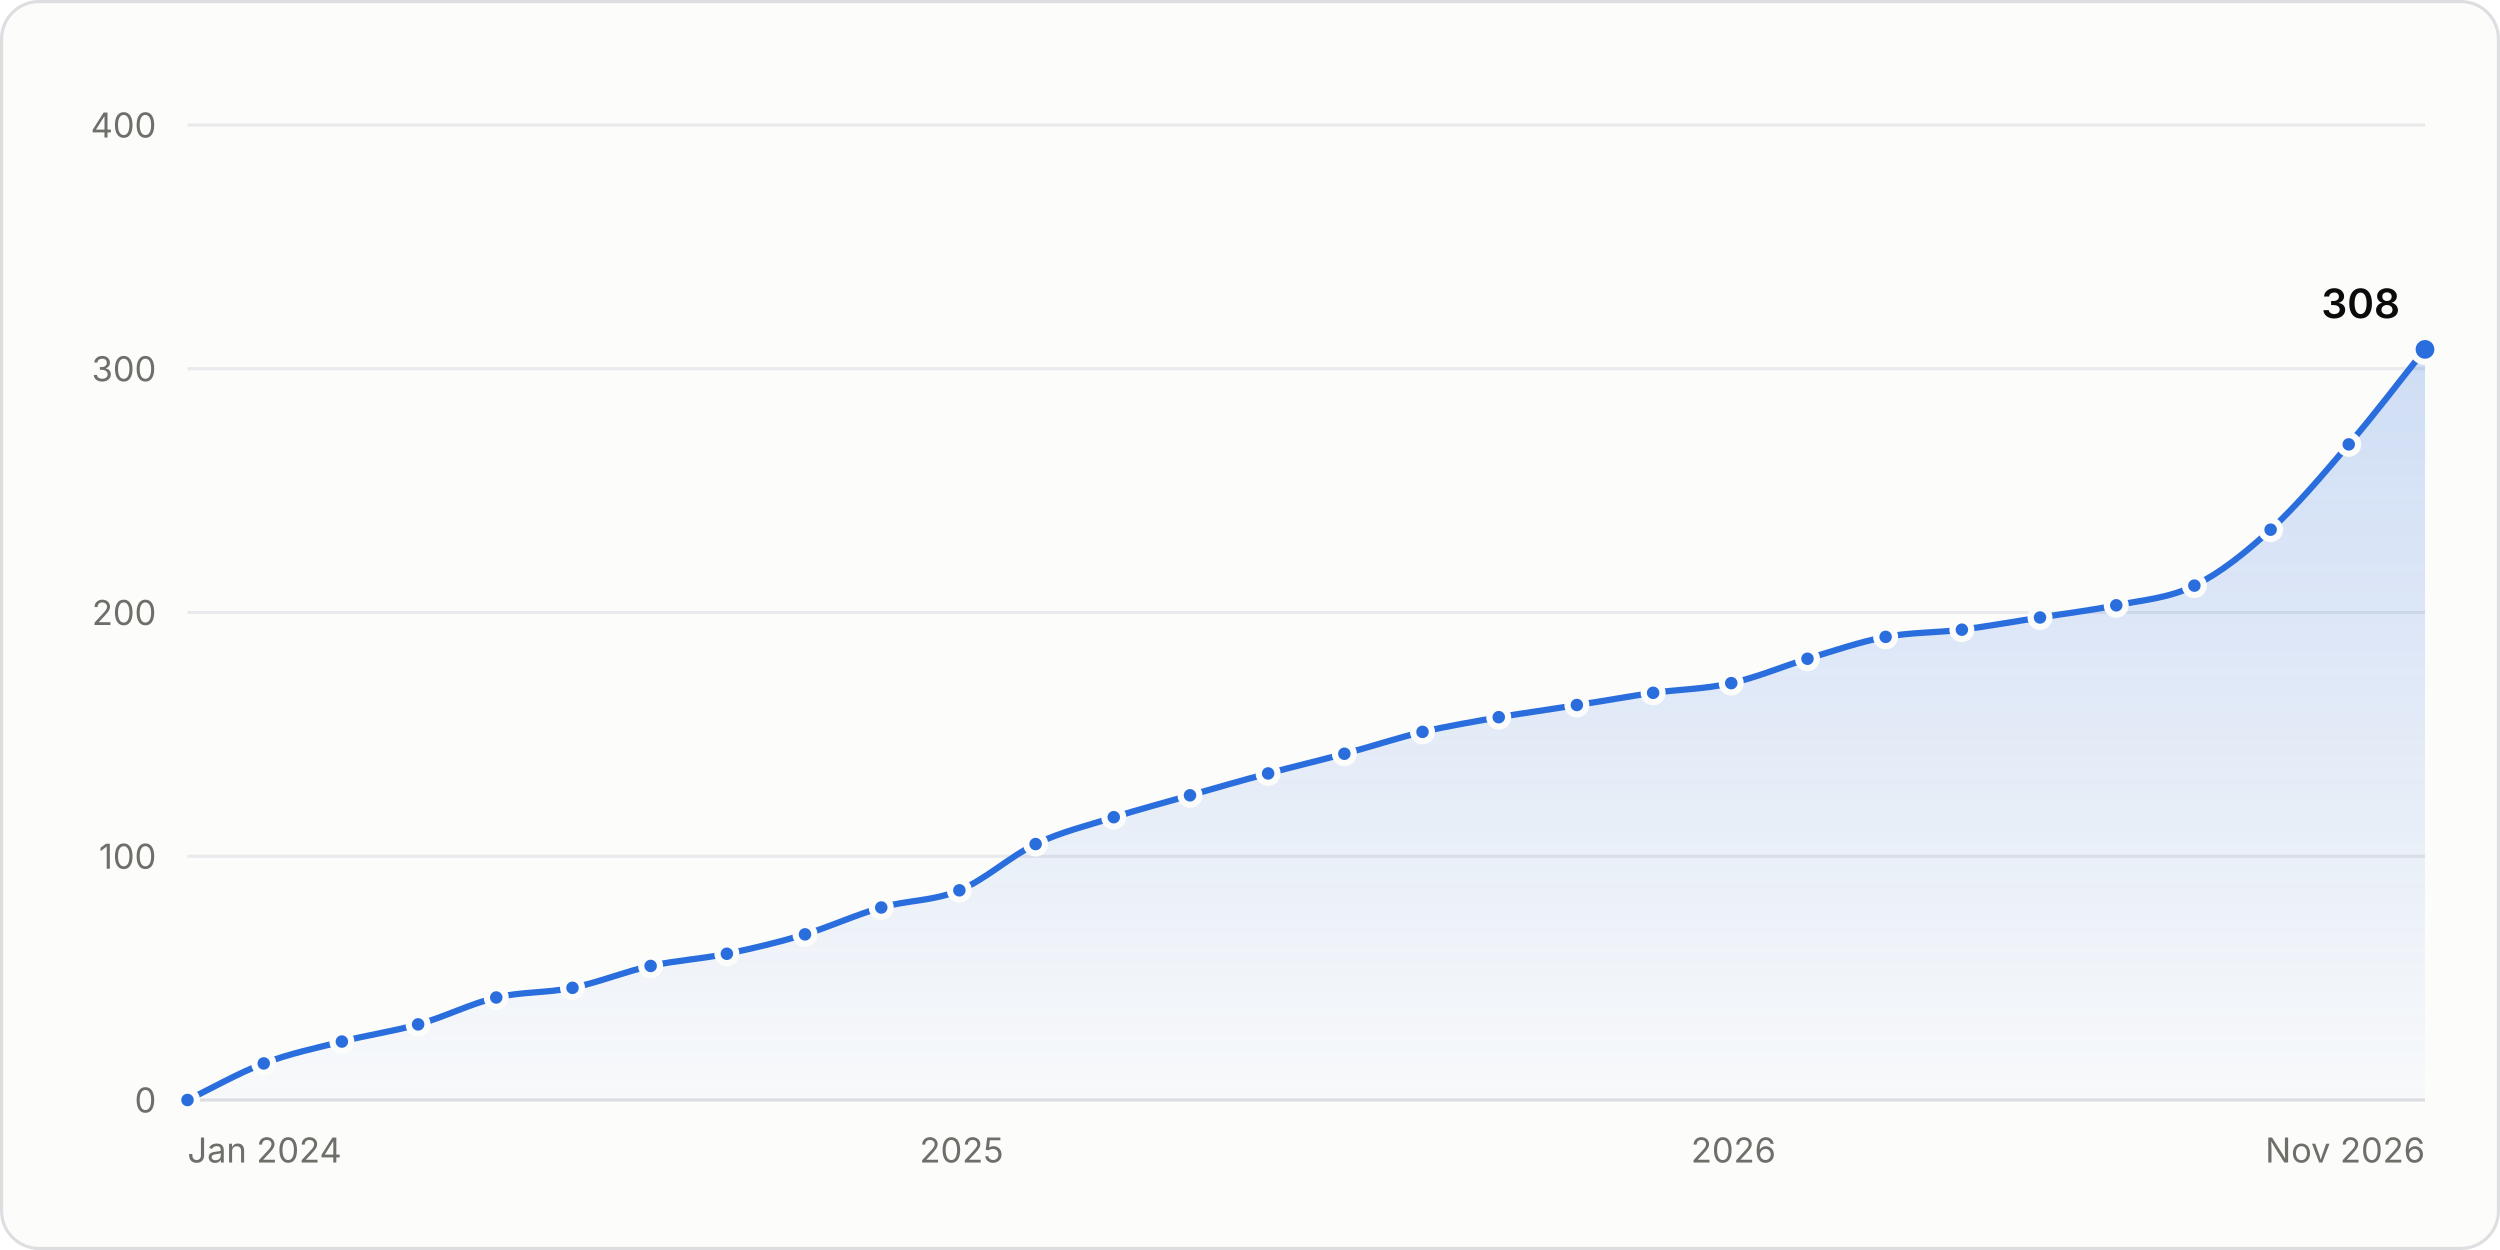
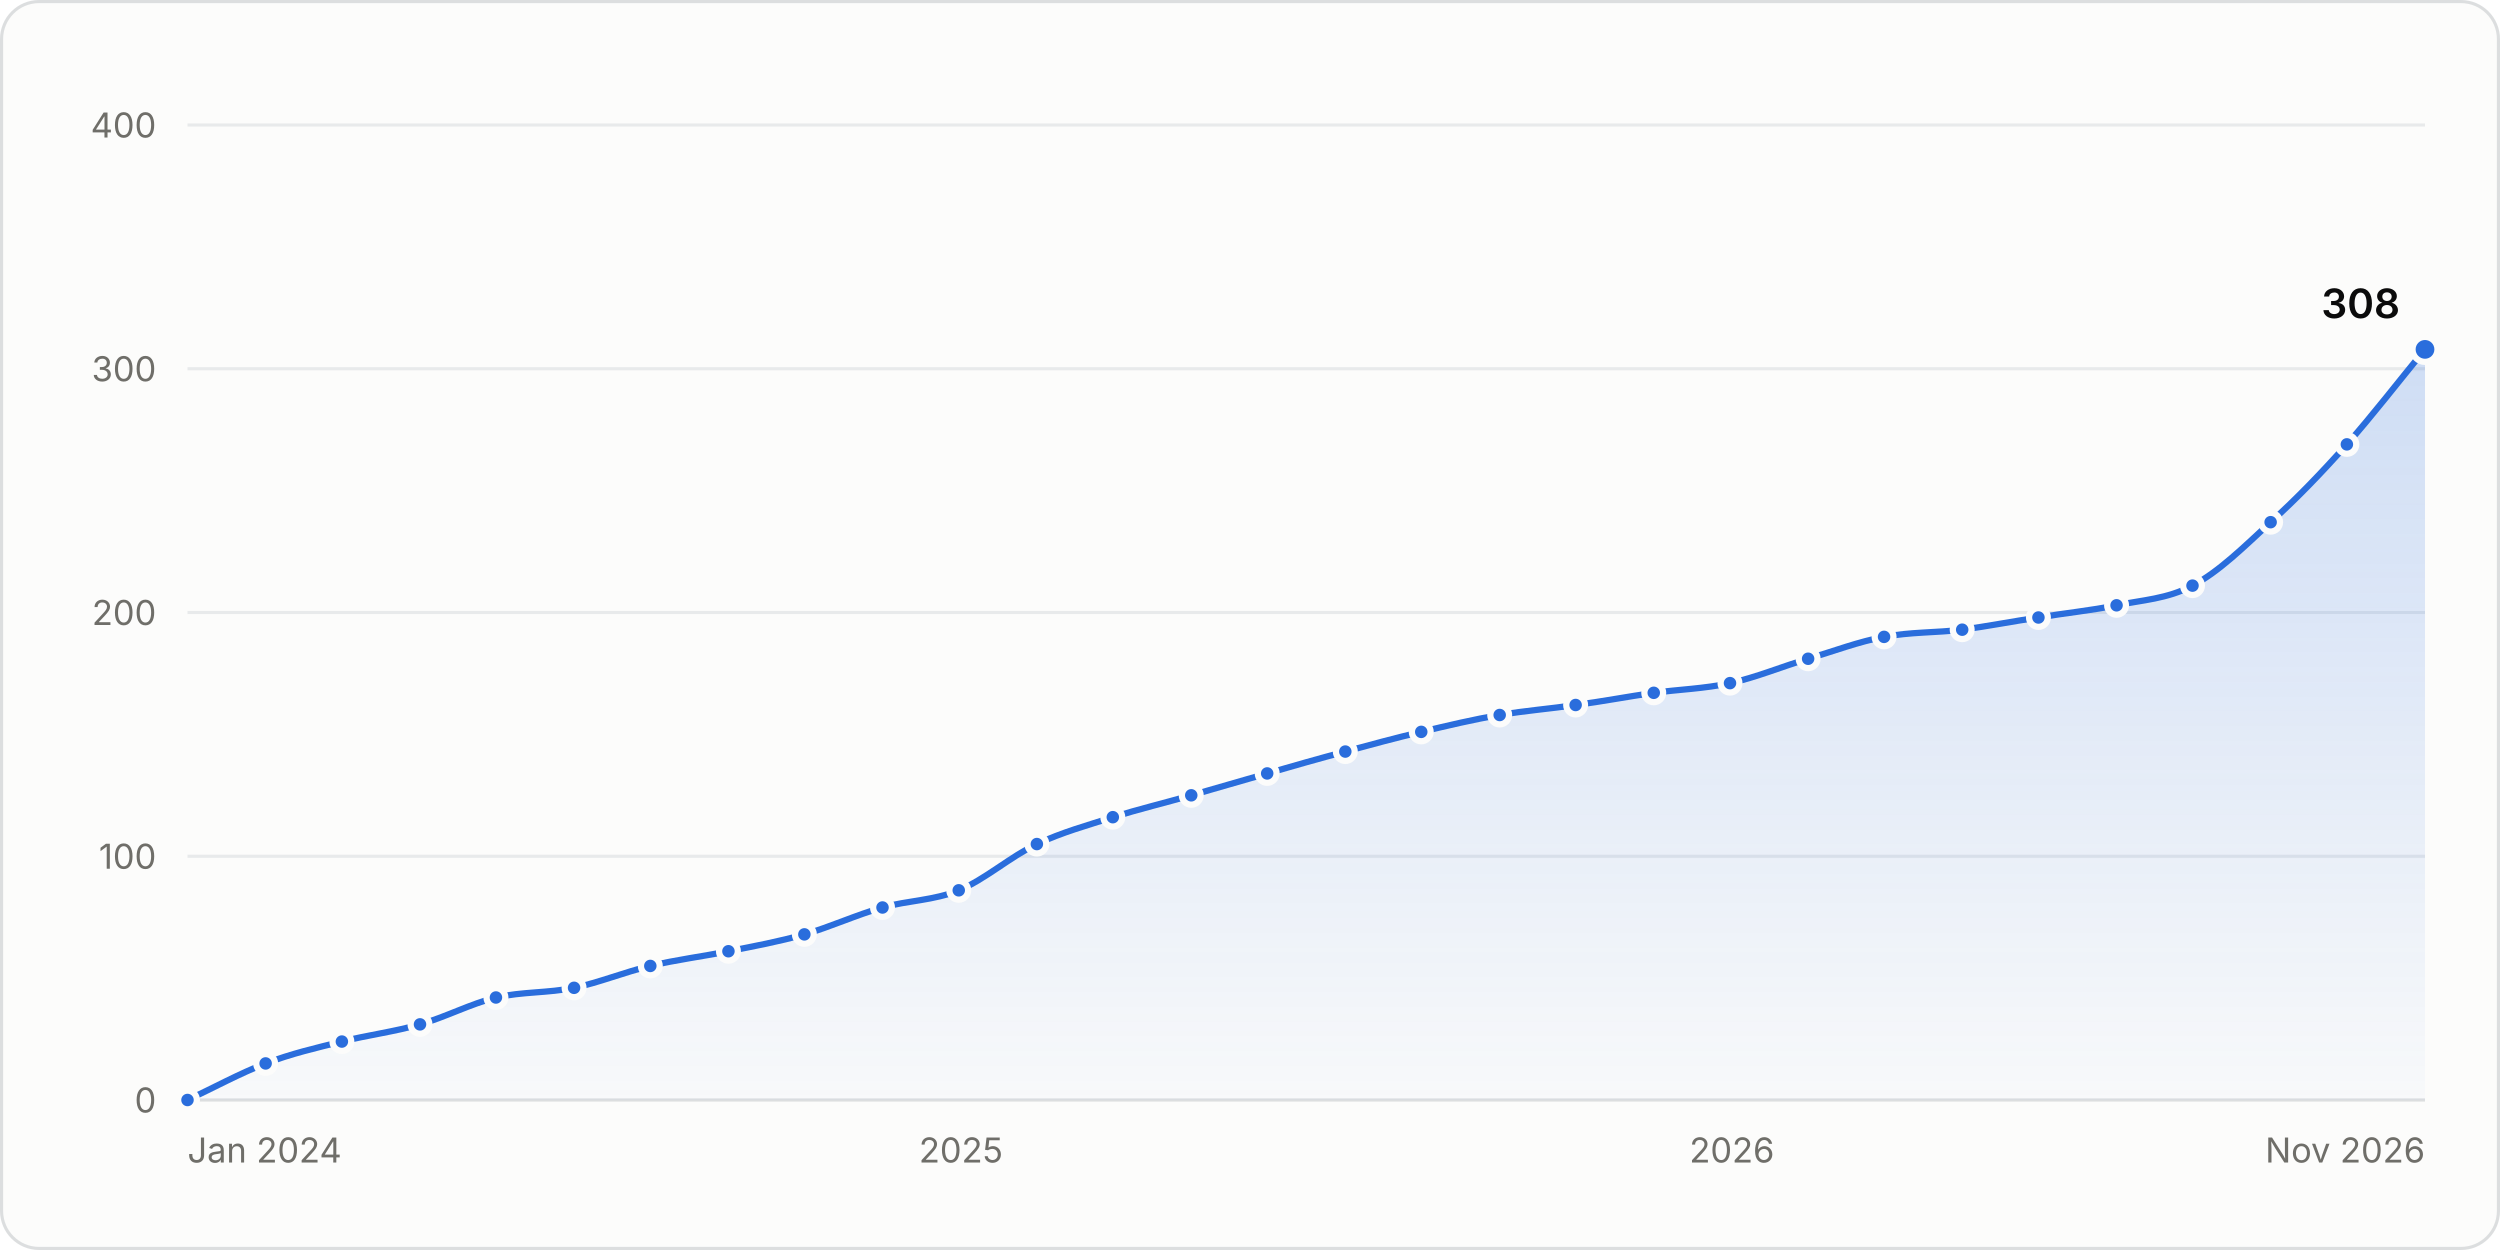
<svg xmlns="http://www.w3.org/2000/svg" width="800" height="400" viewBox="0 0 800 400" role="img" aria-labelledby="title desc">
  <style>.gs-draw{animation:gs-draw 1.6s linear backwards}@keyframes gs-draw{from{stroke-dasharray:1;stroke-dashoffset:1}to{stroke-dasharray:1;stroke-dashoffset:0}}.gs-fade{animation:gs-fade .5s ease-out backwards}@keyframes gs-fade{from{opacity:0}to{opacity:1}}.gs-pop{animation:gs-pop .25s ease-out backwards;transform-box:fill-box;transform-origin:center}@keyframes gs-pop{from{opacity:0;transform:scale(.4)}to{opacity:1;transform:scale(1)}}@media (prefers-reduced-motion: reduce){.gs-draw,.gs-fade,.gs-pop{animation:none!important}}</style>
  <rect x="0.5" y="0.5" width="799" height="399" rx="12" fill="#fcfcfb" stroke="#dcdedf" />
  <g font-family="&quot;IBM Plex Sans&quot;, system-ui, -apple-system, &quot;Segoe UI&quot;, sans-serif" font-size="11" fill="#52514e" style="font-variant-numeric:tabular-nums">
    <defs>
      <linearGradient id="stars-fade" x1="0" y1="0" x2="0" y2="1">
        <stop stop-color="#2a6ddc" stop-opacity="0.22" />
        <stop offset="1" stop-color="#2a6ddc" stop-opacity="0.02" />
      </linearGradient>
    </defs>
    <line x1="60.0" x2="776.0" y1="352.0" y2="352.0" stroke="#dcdedf" />
    <text x="50.0" y="356.0" fill="#6f6e69" text-anchor="end">0</text>
    <line x1="60.0" x2="776.0" y1="274.0" y2="274.0" stroke="#e8eaeb" />
    <text x="50.0" y="278.0" fill="#6f6e69" text-anchor="end">100</text>
    <line x1="60.0" x2="776.0" y1="196.0" y2="196.0" stroke="#e8eaeb" />
    <text x="50.0" y="200.0" fill="#6f6e69" text-anchor="end">200</text>
    <line x1="60.0" x2="776.0" y1="118.0" y2="118.0" stroke="#e8eaeb" />
    <text x="50.0" y="122.0" fill="#6f6e69" text-anchor="end">300</text>
    <line x1="60.0" x2="776.0" y1="40.0" y2="40.0" stroke="#e8eaeb" />
    <text x="50.0" y="44.0" fill="#6f6e69" text-anchor="end">400</text>
    <text x="60.0" y="372.0" fill="#6f6e69">Jan 2024</text>
-     <text x="307.7" y="372.0" fill="#6f6e69" text-anchor="middle">2025</text>
-     <text x="554.7" y="372.0" fill="#6f6e69" text-anchor="middle">2026</text>
+     <text x="307.5" y="372.0" fill="#6f6e69" text-anchor="middle">2025</text>
+     <text x="554.2" y="372.0" fill="#6f6e69" text-anchor="middle">2026</text>
    <text x="776.0" y="372.0" fill="#6f6e69" text-anchor="end">Nov 2026</text>
    <g class="gs-fade">
-       <path d="M60.0 352.0C68.1 348.1 76.2 343.4 84.4 340.3C92.7 337.1 101.1 335.4 109.4 333.3C117.5 331.2 125.6 330.1 133.8 327.8C142.1 325.5 150.5 321.2 158.8 319.2C166.9 317.3 175.0 317.8 183.2 316.1C191.5 314.4 199.9 310.9 208.2 309.1C216.3 307.3 224.4 306.9 232.6 305.2C240.9 303.5 249.3 301.5 257.6 299.0C265.7 296.5 273.9 292.7 282.0 290.4C290.3 288.0 298.7 288.4 307.0 284.9C315.1 281.6 323.3 274.0 331.4 270.1C339.7 266.1 348.1 264.2 356.4 261.5C364.5 259.0 372.7 256.8 380.8 254.5C389.1 252.1 397.5 249.7 405.8 247.5C413.9 245.3 422.1 243.4 430.2 241.2C438.5 239.0 446.9 236.2 455.2 234.2C463.3 232.3 471.5 231.0 479.6 229.5C487.9 228.1 496.3 227.0 504.6 225.6C512.7 224.4 520.9 222.9 529.0 221.7C537.3 220.6 545.7 220.5 554.0 218.6C562.1 216.8 570.3 213.3 578.4 210.8C586.7 208.3 595.1 205.4 603.4 203.8C611.6 202.3 619.7 202.5 627.8 201.5C636.1 200.4 644.5 198.9 652.8 197.6C661.0 196.3 669.1 195.3 677.2 193.7C685.5 192.0 693.9 191.5 702.2 187.4C710.4 183.4 718.5 176.9 726.6 169.5C734.9 161.9 743.3 151.9 751.6 142.2C759.8 132.7 767.9 121.9 776.0 111.8L776.0 352.0L60.0 352.0Z" fill="url(#stars-fade)" />
+       <path d="M60.0 352.0C68.3 348.1 76.7 343.5 85.0 340.3C93.1 337.2 101.2 335.3 109.4 333.3C117.7 331.2 126.0 330.2 134.4 327.8C142.5 325.5 150.6 321.2 158.7 319.2C167.1 317.3 175.4 317.8 183.7 316.1C191.8 314.4 200.0 311.0 208.1 309.1C216.4 307.1 224.7 306.1 233.1 304.4C241.2 302.8 249.3 301.3 257.4 299.0C265.8 296.6 274.1 292.7 282.4 290.4C290.6 288.1 298.7 288.2 306.8 284.9C315.1 281.5 323.5 274.0 331.8 270.1C339.9 266.3 348.0 264.1 356.1 261.5C364.5 258.9 372.8 256.9 381.2 254.5C389.3 252.2 397.4 249.8 405.5 247.5C413.8 245.1 422.2 242.7 430.5 240.5C438.6 238.3 446.7 236.1 454.8 234.2C463.2 232.2 471.5 230.2 479.9 228.8C488.0 227.4 496.1 226.8 504.2 225.6C512.5 224.5 520.9 222.9 529.2 221.7C537.3 220.6 545.4 220.4 553.6 218.6C561.9 216.8 570.2 213.3 578.6 210.8C586.7 208.4 594.8 205.3 602.9 203.8C611.3 202.2 619.6 202.5 627.9 201.5C636.0 200.4 644.2 198.8 652.3 197.6C660.6 196.2 668.9 195.4 677.3 193.7C685.4 192.0 693.5 191.7 701.6 187.4C710.0 183.0 718.3 174.8 726.6 167.1C734.8 159.7 742.9 151.3 751.0 142.2C759.3 132.8 767.7 121.9 776.0 111.8L776.0 352.0L60.0 352.0Z" fill="url(#stars-fade)" />
    </g>
    <g class="gs-draw">
-       <path d="M60.0 352.0C68.1 348.1 76.2 343.4 84.4 340.3C92.7 337.1 101.1 335.4 109.4 333.3C117.5 331.2 125.6 330.1 133.8 327.8C142.1 325.5 150.5 321.2 158.8 319.2C166.9 317.3 175.0 317.8 183.2 316.1C191.5 314.4 199.9 310.9 208.2 309.1C216.3 307.3 224.4 306.9 232.6 305.2C240.9 303.5 249.3 301.5 257.6 299.0C265.7 296.5 273.9 292.7 282.0 290.4C290.3 288.0 298.7 288.4 307.0 284.9C315.1 281.6 323.3 274.0 331.4 270.1C339.7 266.1 348.1 264.2 356.4 261.5C364.5 259.0 372.7 256.8 380.8 254.5C389.1 252.1 397.5 249.7 405.8 247.5C413.9 245.3 422.1 243.4 430.2 241.2C438.5 239.0 446.9 236.2 455.2 234.2C463.3 232.3 471.5 231.0 479.6 229.5C487.9 228.1 496.3 227.0 504.6 225.6C512.7 224.4 520.9 222.9 529.0 221.7C537.3 220.6 545.7 220.5 554.0 218.6C562.1 216.8 570.3 213.3 578.4 210.8C586.7 208.3 595.1 205.4 603.4 203.8C611.6 202.3 619.7 202.5 627.8 201.5C636.1 200.4 644.5 198.9 652.8 197.6C661.0 196.3 669.1 195.3 677.2 193.7C685.5 192.0 693.9 191.5 702.2 187.4C710.4 183.4 718.5 176.9 726.6 169.5C734.9 161.9 743.3 151.9 751.6 142.2C759.8 132.7 767.9 121.9 776.0 111.8" fill="none" stroke="#2a6ddc" stroke-width="2" stroke-linejoin="round" stroke-linecap="round" pathLength="1" />
+       <path d="M60.0 352.0C68.3 348.1 76.7 343.5 85.0 340.3C93.1 337.2 101.2 335.3 109.4 333.3C117.7 331.2 126.0 330.2 134.4 327.8C142.5 325.5 150.6 321.2 158.7 319.2C167.1 317.3 175.4 317.8 183.7 316.1C191.8 314.4 200.0 311.0 208.1 309.1C216.4 307.1 224.7 306.1 233.1 304.4C241.2 302.8 249.3 301.3 257.4 299.0C265.8 296.6 274.1 292.7 282.4 290.4C290.6 288.1 298.7 288.2 306.8 284.9C315.1 281.5 323.5 274.0 331.8 270.1C339.9 266.3 348.0 264.1 356.1 261.5C364.5 258.9 372.8 256.9 381.2 254.5C389.3 252.2 397.4 249.8 405.5 247.5C413.8 245.1 422.2 242.7 430.5 240.5C438.6 238.3 446.7 236.1 454.8 234.2C463.2 232.2 471.5 230.2 479.9 228.8C488.0 227.4 496.1 226.8 504.2 225.6C512.5 224.5 520.9 222.9 529.2 221.7C537.3 220.6 545.4 220.4 553.6 218.6C561.9 216.8 570.2 213.3 578.6 210.8C586.7 208.4 594.8 205.3 602.9 203.8C611.3 202.2 619.6 202.5 627.9 201.5C636.0 200.4 644.2 198.8 652.3 197.6C660.6 196.2 668.9 195.4 677.3 193.7C685.4 192.0 693.5 191.7 701.6 187.4C710.0 183.0 718.3 174.8 726.6 167.1C734.8 159.7 742.9 151.3 751.0 142.2C759.3 132.8 767.7 121.9 776.0 111.8" fill="none" stroke="#2a6ddc" stroke-width="2" stroke-linejoin="round" stroke-linecap="round" pathLength="1" />
    </g>
    <g class="gs-pop">
      <circle cx="60.0" cy="352.0" r="3" fill="#2a6ddc" stroke="#fcfcfb" stroke-width="2" />
    </g>
-     <g class="gs-pop" style="animation-delay:56ms">
-       <circle cx="84.4" cy="340.3" r="3" fill="#2a6ddc" stroke="#fcfcfb" stroke-width="2" />
+     <g class="gs-pop" style="animation-delay:57ms">
+       <circle cx="85.0" cy="340.3" r="3" fill="#2a6ddc" stroke="#fcfcfb" stroke-width="2" />
    </g>
    <g class="gs-pop" style="animation-delay:110ms">
      <circle cx="109.4" cy="333.3" r="3" fill="#2a6ddc" stroke="#fcfcfb" stroke-width="2" />
    </g>
-     <g class="gs-pop" style="animation-delay:162ms">
-       <circle cx="133.8" cy="327.8" r="3" fill="#2a6ddc" stroke="#fcfcfb" stroke-width="2" />
+     <g class="gs-pop" style="animation-delay:163ms">
+       <circle cx="134.4" cy="327.8" r="3" fill="#2a6ddc" stroke="#fcfcfb" stroke-width="2" />
    </g>
    <g class="gs-pop" style="animation-delay:216ms">
-       <circle cx="158.8" cy="319.2" r="3" fill="#2a6ddc" stroke="#fcfcfb" stroke-width="2" />
+       <circle cx="158.7" cy="319.2" r="3" fill="#2a6ddc" stroke="#fcfcfb" stroke-width="2" />
    </g>
-     <g class="gs-pop" style="animation-delay:267ms">
-       <circle cx="183.2" cy="316.1" r="3" fill="#2a6ddc" stroke="#fcfcfb" stroke-width="2" />
+     <g class="gs-pop" style="animation-delay:268ms">
+       <circle cx="183.7" cy="316.1" r="3" fill="#2a6ddc" stroke="#fcfcfb" stroke-width="2" />
    </g>
    <g class="gs-pop" style="animation-delay:321ms">
-       <circle cx="208.2" cy="309.1" r="3" fill="#2a6ddc" stroke="#fcfcfb" stroke-width="2" />
+       <circle cx="208.1" cy="309.1" r="3" fill="#2a6ddc" stroke="#fcfcfb" stroke-width="2" />
    </g>
-     <g class="gs-pop" style="animation-delay:372ms">
-       <circle cx="232.6" cy="305.2" r="3" fill="#2a6ddc" stroke="#fcfcfb" stroke-width="2" />
+     <g class="gs-pop" style="animation-delay:374ms">
+       <circle cx="233.1" cy="304.4" r="3" fill="#2a6ddc" stroke="#fcfcfb" stroke-width="2" />
    </g>
-     <g class="gs-pop" style="animation-delay:426ms">
-       <circle cx="257.6" cy="299.0" r="3" fill="#2a6ddc" stroke="#fcfcfb" stroke-width="2" />
+     <g class="gs-pop" style="animation-delay:425ms">
+       <circle cx="257.4" cy="299.0" r="3" fill="#2a6ddc" stroke="#fcfcfb" stroke-width="2" />
    </g>
-     <g class="gs-pop" style="animation-delay:479ms">
-       <circle cx="282.0" cy="290.4" r="3" fill="#2a6ddc" stroke="#fcfcfb" stroke-width="2" />
+     <g class="gs-pop" style="animation-delay:480ms">
+       <circle cx="282.4" cy="290.4" r="3" fill="#2a6ddc" stroke="#fcfcfb" stroke-width="2" />
    </g>
    <g class="gs-pop" style="animation-delay:532ms">
-       <circle cx="307.0" cy="284.9" r="3" fill="#2a6ddc" stroke="#fcfcfb" stroke-width="2" />
+       <circle cx="306.8" cy="284.9" r="3" fill="#2a6ddc" stroke="#fcfcfb" stroke-width="2" />
    </g>
-     <g class="gs-pop" style="animation-delay:591ms">
-       <circle cx="331.4" cy="270.1" r="3" fill="#2a6ddc" stroke="#fcfcfb" stroke-width="2" />
+     <g class="gs-pop" style="animation-delay:592ms">
+       <circle cx="331.8" cy="270.1" r="3" fill="#2a6ddc" stroke="#fcfcfb" stroke-width="2" />
    </g>
    <g class="gs-pop" style="animation-delay:646ms">
-       <circle cx="356.4" cy="261.5" r="3" fill="#2a6ddc" stroke="#fcfcfb" stroke-width="2" />
+       <circle cx="356.1" cy="261.5" r="3" fill="#2a6ddc" stroke="#fcfcfb" stroke-width="2" />
    </g>
-     <g class="gs-pop" style="animation-delay:698ms">
-       <circle cx="380.8" cy="254.5" r="3" fill="#2a6ddc" stroke="#fcfcfb" stroke-width="2" />
+     <g class="gs-pop" style="animation-delay:699ms">
+       <circle cx="381.2" cy="254.5" r="3" fill="#2a6ddc" stroke="#fcfcfb" stroke-width="2" />
    </g>
    <g class="gs-pop" style="animation-delay:752ms">
-       <circle cx="405.8" cy="247.5" r="3" fill="#2a6ddc" stroke="#fcfcfb" stroke-width="2" />
+       <circle cx="405.5" cy="247.5" r="3" fill="#2a6ddc" stroke="#fcfcfb" stroke-width="2" />
    </g>
-     <g class="gs-pop" style="animation-delay:804ms">
-       <circle cx="430.2" cy="241.2" r="3" fill="#2a6ddc" stroke="#fcfcfb" stroke-width="2" />
+     <g class="gs-pop" style="animation-delay:806ms">
+       <circle cx="430.5" cy="240.5" r="3" fill="#2a6ddc" stroke="#fcfcfb" stroke-width="2" />
    </g>
    <g class="gs-pop" style="animation-delay:858ms">
-       <circle cx="455.2" cy="234.2" r="3" fill="#2a6ddc" stroke="#fcfcfb" stroke-width="2" />
+       <circle cx="454.8" cy="234.2" r="3" fill="#2a6ddc" stroke="#fcfcfb" stroke-width="2" />
    </g>
-     <g class="gs-pop" style="animation-delay:910ms">
-       <circle cx="479.6" cy="229.5" r="3" fill="#2a6ddc" stroke="#fcfcfb" stroke-width="2" />
+     <g class="gs-pop" style="animation-delay:911ms">
+       <circle cx="479.9" cy="228.8" r="3" fill="#2a6ddc" stroke="#fcfcfb" stroke-width="2" />
    </g>
    <g class="gs-pop" style="animation-delay:962ms">
-       <circle cx="504.6" cy="225.6" r="3" fill="#2a6ddc" stroke="#fcfcfb" stroke-width="2" />
+       <circle cx="504.2" cy="225.6" r="3" fill="#2a6ddc" stroke="#fcfcfb" stroke-width="2" />
    </g>
-     <g class="gs-pop" style="animation-delay:1013ms">
-       <circle cx="529.0" cy="221.7" r="3" fill="#2a6ddc" stroke="#fcfcfb" stroke-width="2" />
+     <g class="gs-pop" style="animation-delay:1014ms">
+       <circle cx="529.2" cy="221.7" r="3" fill="#2a6ddc" stroke="#fcfcfb" stroke-width="2" />
    </g>
    <g class="gs-pop" style="animation-delay:1065ms">
-       <circle cx="554.0" cy="218.6" r="3" fill="#2a6ddc" stroke="#fcfcfb" stroke-width="2" />
+       <circle cx="553.6" cy="218.6" r="3" fill="#2a6ddc" stroke="#fcfcfb" stroke-width="2" />
    </g>
-     <g class="gs-pop" style="animation-delay:1118ms">
-       <circle cx="578.4" cy="210.8" r="3" fill="#2a6ddc" stroke="#fcfcfb" stroke-width="2" />
+     <g class="gs-pop" style="animation-delay:1119ms">
+       <circle cx="578.6" cy="210.8" r="3" fill="#2a6ddc" stroke="#fcfcfb" stroke-width="2" />
    </g>
    <g class="gs-pop" style="animation-delay:1172ms">
-       <circle cx="603.4" cy="203.8" r="3" fill="#2a6ddc" stroke="#fcfcfb" stroke-width="2" />
+       <circle cx="602.9" cy="203.8" r="3" fill="#2a6ddc" stroke="#fcfcfb" stroke-width="2" />
    </g>
-     <g class="gs-pop" style="animation-delay:1223ms">
-       <circle cx="627.8" cy="201.5" r="3" fill="#2a6ddc" stroke="#fcfcfb" stroke-width="2" />
+     <g class="gs-pop" style="animation-delay:1224ms">
+       <circle cx="627.9" cy="201.5" r="3" fill="#2a6ddc" stroke="#fcfcfb" stroke-width="2" />
    </g>
    <g class="gs-pop" style="animation-delay:1275ms">
-       <circle cx="652.8" cy="197.6" r="3" fill="#2a6ddc" stroke="#fcfcfb" stroke-width="2" />
+       <circle cx="652.3" cy="197.6" r="3" fill="#2a6ddc" stroke="#fcfcfb" stroke-width="2" />
    </g>
    <g class="gs-pop" style="animation-delay:1327ms">
-       <circle cx="677.2" cy="193.7" r="3" fill="#2a6ddc" stroke="#fcfcfb" stroke-width="2" />
+       <circle cx="677.3" cy="193.7" r="3" fill="#2a6ddc" stroke="#fcfcfb" stroke-width="2" />
    </g>
-     <g class="gs-pop" style="animation-delay:1380ms">
-       <circle cx="702.2" cy="187.4" r="3" fill="#2a6ddc" stroke="#fcfcfb" stroke-width="2" />
+     <g class="gs-pop" style="animation-delay:1379ms">
+       <circle cx="701.6" cy="187.4" r="3" fill="#2a6ddc" stroke="#fcfcfb" stroke-width="2" />
    </g>
-     <g class="gs-pop" style="animation-delay:1443ms">
-       <circle cx="726.6" cy="169.5" r="3" fill="#2a6ddc" stroke="#fcfcfb" stroke-width="2" />
+     <g class="gs-pop" style="animation-delay:1446ms">
+       <circle cx="726.6" cy="167.1" r="3" fill="#2a6ddc" stroke="#fcfcfb" stroke-width="2" />
    </g>
-     <g class="gs-pop" style="animation-delay:1519ms">
-       <circle cx="751.6" cy="142.2" r="3" fill="#2a6ddc" stroke="#fcfcfb" stroke-width="2" />
+     <g class="gs-pop" style="animation-delay:1518ms">
+       <circle cx="751.0" cy="142.2" r="3" fill="#2a6ddc" stroke="#fcfcfb" stroke-width="2" />
    </g>
    <g class="gs-fade" style="animation-delay:1600ms">
      <circle cx="776.0" cy="111.8" r="4" fill="#2a6ddc" stroke="#fcfcfb" stroke-width="2" />
      <text x="768.0" y="101.8" fill="#0b0b0b" text-anchor="end" font-size="13" font-weight="600">308</text>
    </g>
-     <rect x="60.0" y="40" width="12.2" height="312" fill-opacity="0" />
-     <rect x="72.2" y="40" width="24.7" height="312" fill-opacity="0" />
-     <rect x="96.9" y="40" width="24.7" height="312" fill-opacity="0" />
-     <rect x="121.6" y="40" width="24.7" height="312" fill-opacity="0" />
-     <rect x="146.3" y="40" width="24.7" height="312" fill-opacity="0" />
-     <rect x="171.0" y="40" width="24.7" height="312" fill-opacity="0" />
-     <rect x="195.7" y="40" width="24.7" height="312" fill-opacity="0" />
-     <rect x="220.4" y="40" width="24.7" height="312" fill-opacity="0" />
-     <rect x="245.1" y="40" width="24.7" height="312" fill-opacity="0" />
-     <rect x="269.8" y="40" width="24.7" height="312" fill-opacity="0" />
-     <rect x="294.5" y="40" width="24.7" height="312" fill-opacity="0" />
-     <rect x="319.2" y="40" width="24.7" height="312" fill-opacity="0" />
-     <rect x="343.9" y="40" width="24.7" height="312" fill-opacity="0" />
+     <rect x="60.0" y="40" width="12.5" height="312" fill-opacity="0" />
+     <rect x="72.5" y="40" width="24.7" height="312" fill-opacity="0" />
+     <rect x="97.2" y="40" width="24.7" height="312" fill-opacity="0" />
+     <rect x="121.9" y="40" width="24.7" height="312" fill-opacity="0" />
+     <rect x="146.5" y="40" width="24.7" height="312" fill-opacity="0" />
+     <rect x="171.2" y="40" width="24.7" height="312" fill-opacity="0" />
+     <rect x="195.9" y="40" width="24.7" height="312" fill-opacity="0" />
+     <rect x="220.6" y="40" width="24.7" height="312" fill-opacity="0" />
+     <rect x="245.3" y="40" width="24.7" height="312" fill-opacity="0" />
+     <rect x="269.9" y="40" width="24.7" height="312" fill-opacity="0" />
+     <rect x="294.6" y="40" width="24.7" height="312" fill-opacity="0" />
+     <rect x="319.3" y="40" width="24.7" height="312" fill-opacity="0" />
+     <rect x="344.0" y="40" width="24.7" height="312" fill-opacity="0" />
    <rect x="368.6" y="40" width="24.7" height="312" fill-opacity="0" />
    <rect x="393.3" y="40" width="24.7" height="312" fill-opacity="0" />
    <rect x="418.0" y="40" width="24.7" height="312" fill-opacity="0" />
    <rect x="442.7" y="40" width="24.7" height="312" fill-opacity="0" />
    <rect x="467.4" y="40" width="24.7" height="312" fill-opacity="0" />
-     <rect x="492.1" y="40" width="24.7" height="312" fill-opacity="0" />
-     <rect x="516.8" y="40" width="24.7" height="312" fill-opacity="0" />
-     <rect x="541.5" y="40" width="24.7" height="312" fill-opacity="0" />
-     <rect x="566.2" y="40" width="24.7" height="312" fill-opacity="0" />
-     <rect x="590.9" y="40" width="24.7" height="312" fill-opacity="0" />
-     <rect x="615.6" y="40" width="24.7" height="312" fill-opacity="0" />
-     <rect x="640.3" y="40" width="24.7" height="312" fill-opacity="0" />
-     <rect x="665.0" y="40" width="24.7" height="312" fill-opacity="0" />
-     <rect x="689.7" y="40" width="24.7" height="312" fill-opacity="0" />
-     <rect x="714.4" y="40" width="24.7" height="312" fill-opacity="0" />
-     <rect x="739.1" y="40" width="24.7" height="312" fill-opacity="0" />
-     <rect x="763.8" y="40" width="12.2" height="312" fill-opacity="0" />
+     <rect x="492.0" y="40" width="24.7" height="312" fill-opacity="0" />
+     <rect x="516.7" y="40" width="24.7" height="312" fill-opacity="0" />
+     <rect x="541.4" y="40" width="24.7" height="312" fill-opacity="0" />
+     <rect x="566.1" y="40" width="24.7" height="312" fill-opacity="0" />
+     <rect x="590.7" y="40" width="24.7" height="312" fill-opacity="0" />
+     <rect x="615.4" y="40" width="24.7" height="312" fill-opacity="0" />
+     <rect x="640.1" y="40" width="24.7" height="312" fill-opacity="0" />
+     <rect x="664.8" y="40" width="24.7" height="312" fill-opacity="0" />
+     <rect x="689.5" y="40" width="24.7" height="312" fill-opacity="0" />
+     <rect x="714.1" y="40" width="24.7" height="312" fill-opacity="0" />
+     <rect x="738.8" y="40" width="24.7" height="312" fill-opacity="0" />
+     <rect x="763.5" y="40" width="12.5" height="312" fill-opacity="0" />
  </g>
</svg>
